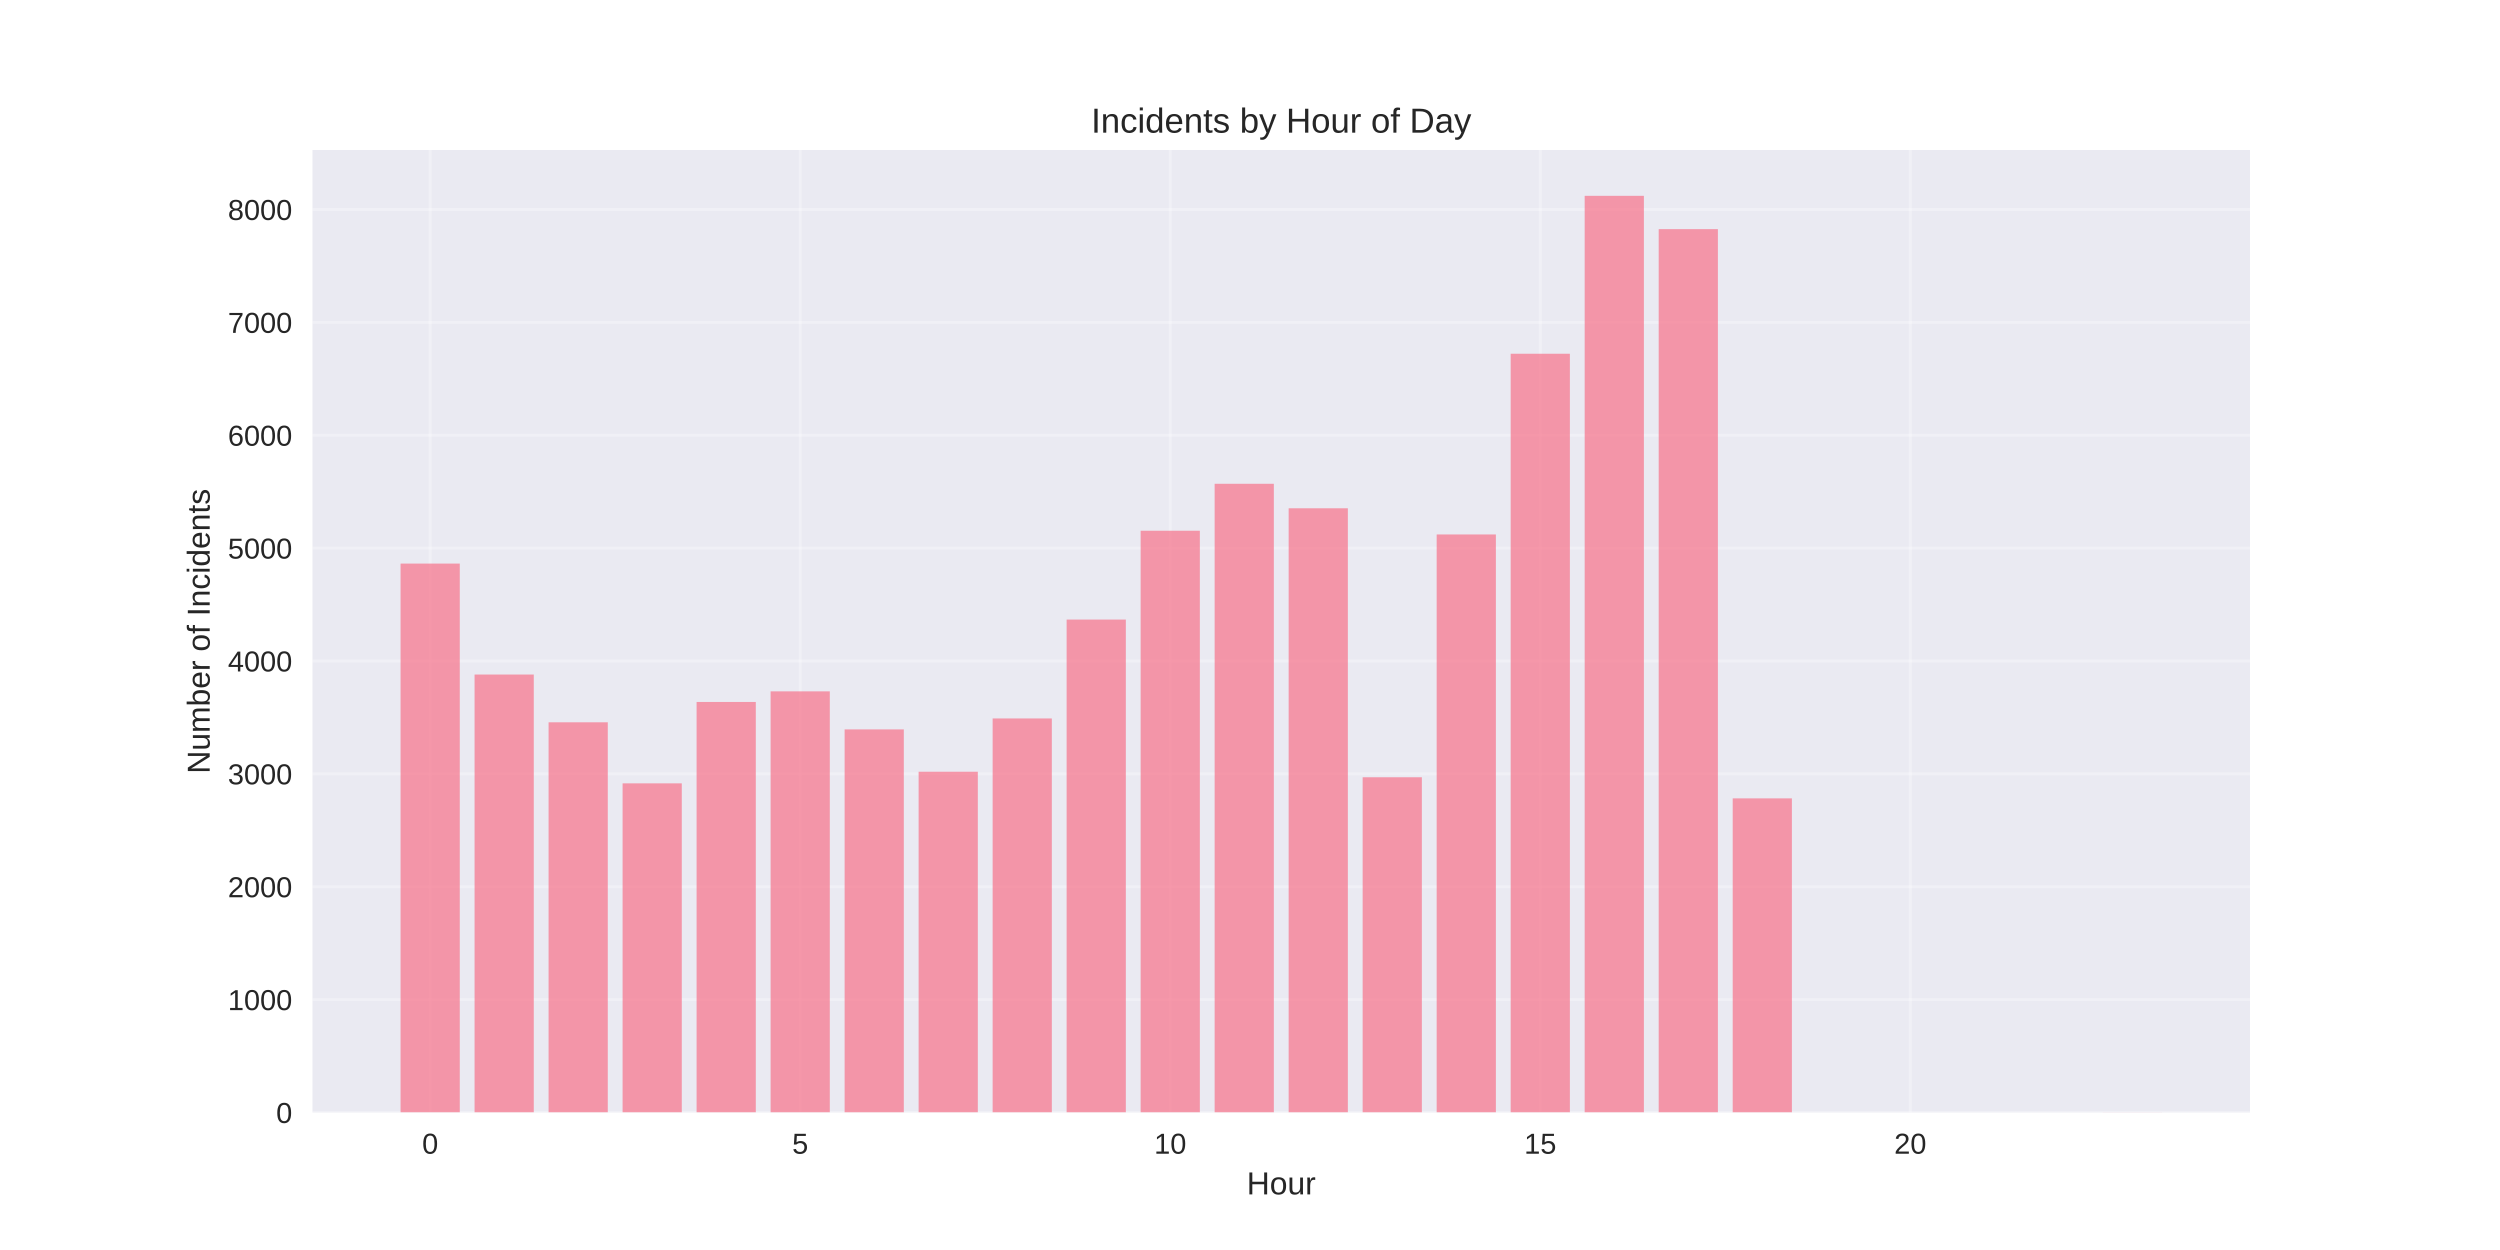
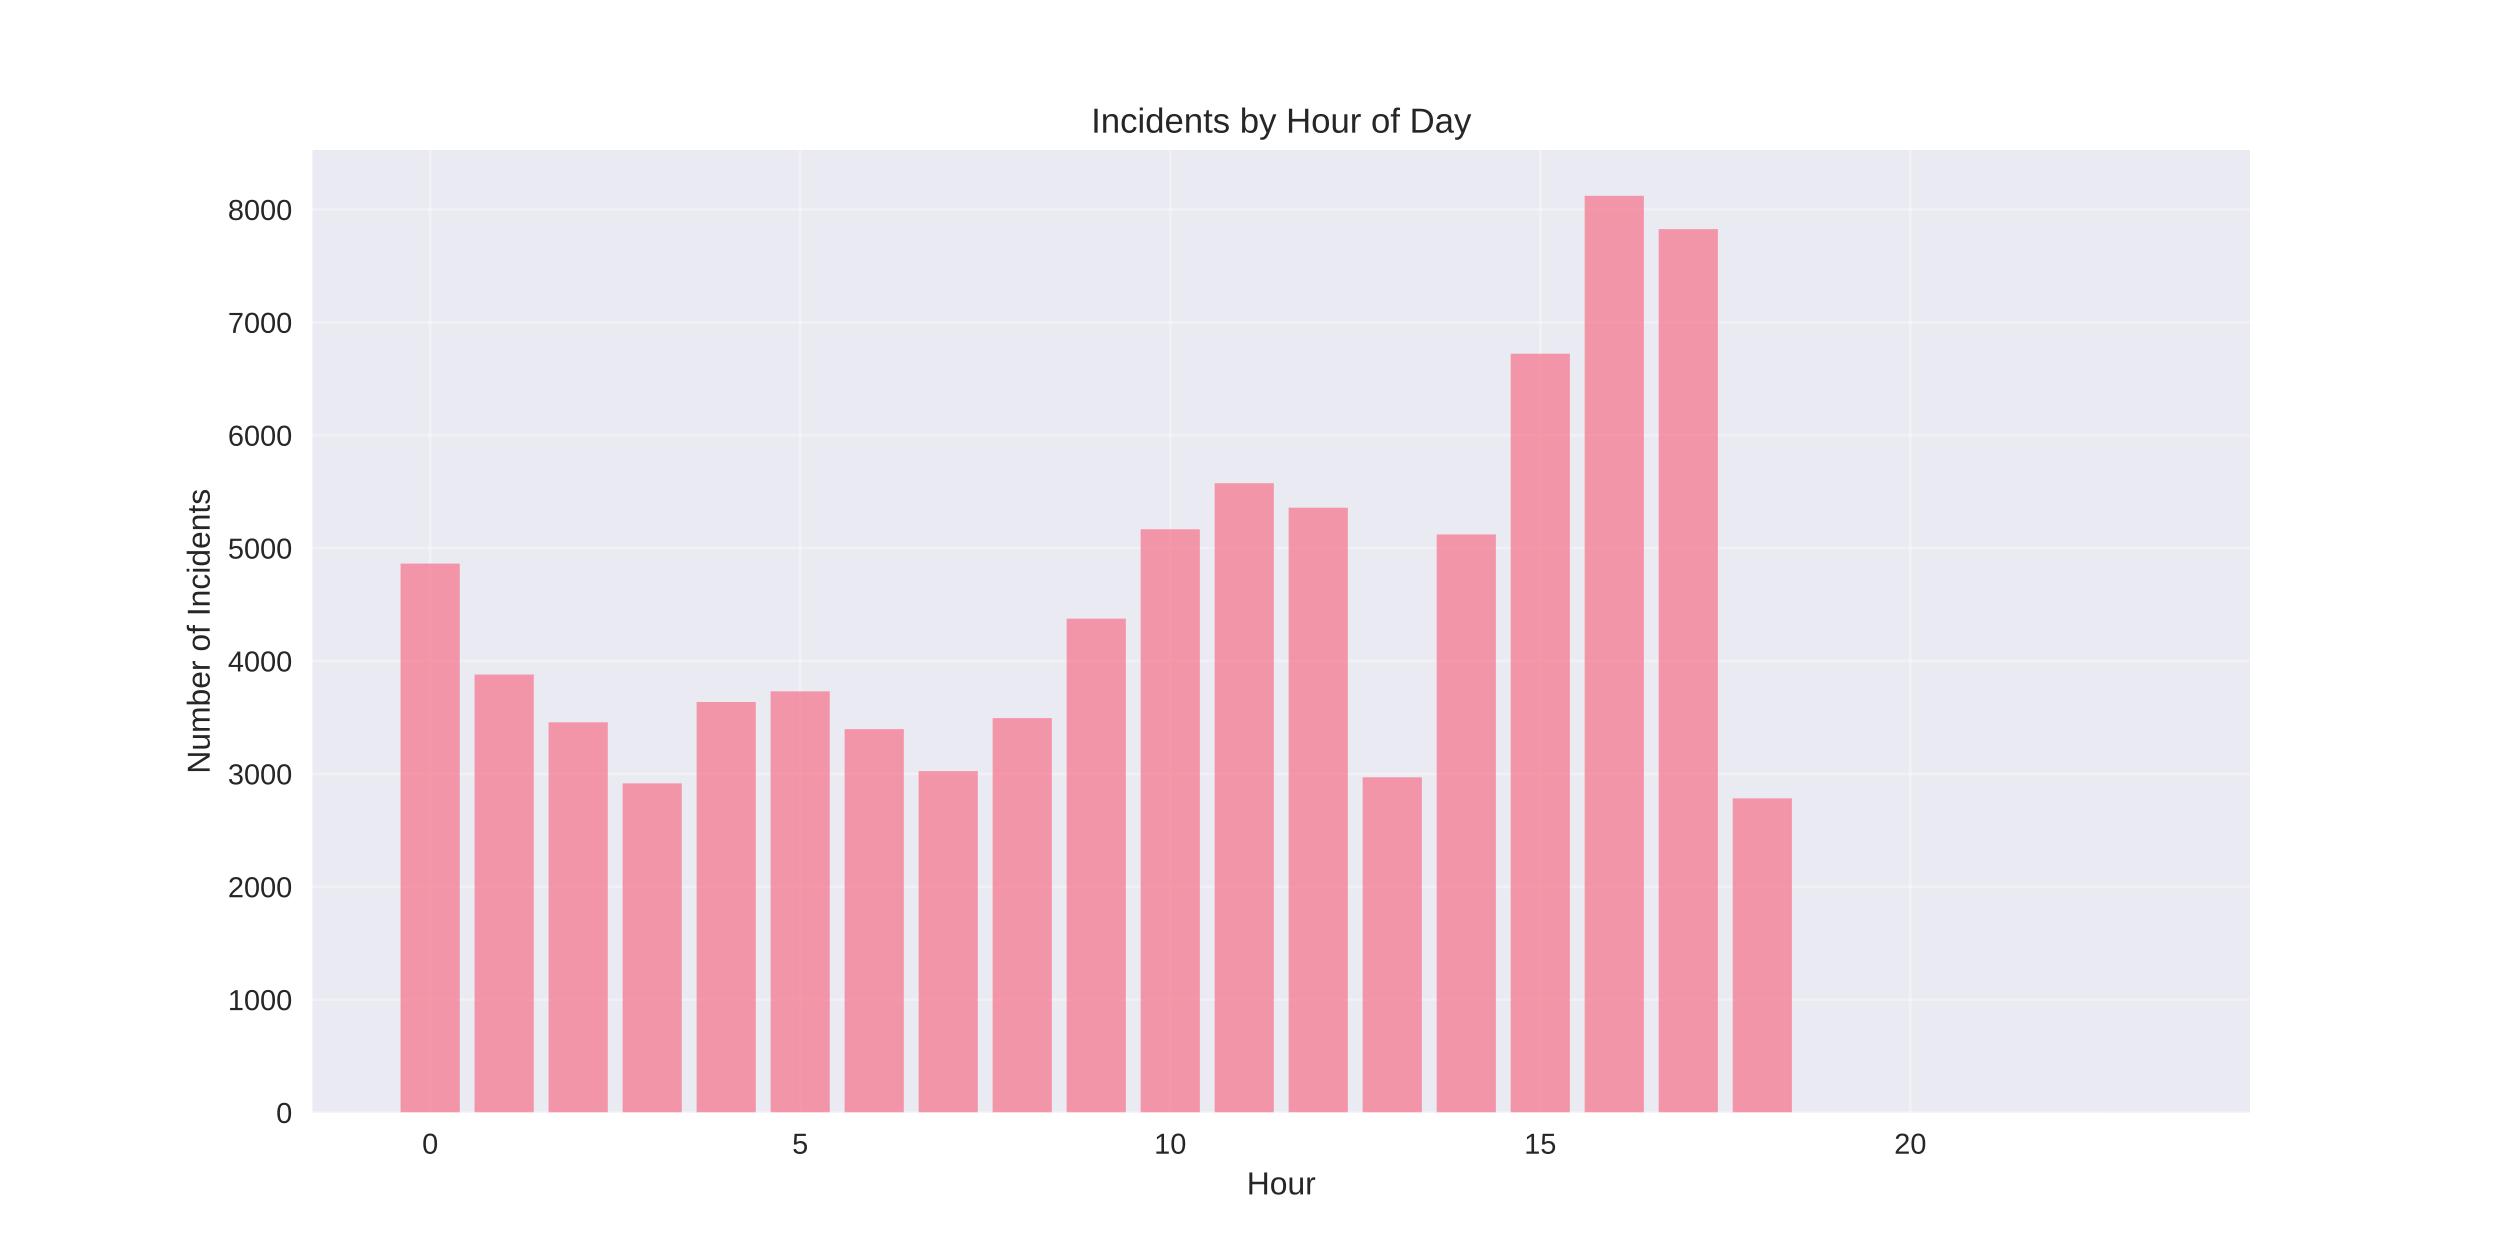
<svg xmlns="http://www.w3.org/2000/svg" width="864pt" height="432pt" viewBox="0 0 864 432" version="1.1">
  <defs>
    <style type="text/css">*{stroke-linejoin: round; stroke-linecap: butt}</style>
  </defs>
  <g id="figure_1">
    <g id="patch_1">
      <path d="M 0 432  L 864 432  L 864 0  L 0 0  z " style="fill: #ffffff" />
    </g>
    <g id="axes_1">
      <g id="patch_2">
        <path d="M 108 384.48  L 777.6 384.48  L 777.6 51.84  L 108 51.84  z " style="fill: #eaeaf2" />
      </g>
      <g id="matplotlib.axis_1">
        <g id="xtick_1">
          <g id="line2d_1">
-             <path d="M 148.667 384.48  L 148.667 51.84  " clip-path="url(#pb4b41a2efd)" style="fill: none; stroke: #ffffff; stroke-opacity: 0.3; stroke-linecap: round" />
+             <path d="M 148.667 384.48  L 148.667 51.84  " clip-path="url(#p25f19de59e)" style="fill: none; stroke: #ffffff; stroke-opacity: 0.3; stroke-linecap: round" />
          </g>
          <g id="line2d_2" />
          <g id="text_1">
            <text style="fill: #262626; font: 10px 'Arial', 'Liberation Sans', 'DejaVu Sans', 'Bitstream Vera Sans', sans-serif; text-anchor: middle" x="148.667" y="398.727" transform="rotate(-0 148.6671 398.7269)">0</text>
          </g>
        </g>
        <g id="xtick_2">
          <g id="line2d_3">
-             <path d="M 276.551 384.48  L 276.551 51.84  " clip-path="url(#pb4b41a2efd)" style="fill: none; stroke: #ffffff; stroke-opacity: 0.3; stroke-linecap: round" />
+             <path d="M 276.551 384.48  L 276.551 51.84  " clip-path="url(#p25f19de59e)" style="fill: none; stroke: #ffffff; stroke-opacity: 0.3; stroke-linecap: round" />
          </g>
          <g id="line2d_4" />
          <g id="text_2">
            <text style="fill: #262626; font: 10px 'Arial', 'Liberation Sans', 'DejaVu Sans', 'Bitstream Vera Sans', sans-serif; text-anchor: middle" x="276.551" y="398.727" transform="rotate(-0 276.551 398.7269)">5</text>
          </g>
        </g>
        <g id="xtick_3">
          <g id="line2d_5">
-             <path d="M 404.435 384.48  L 404.435 51.84  " clip-path="url(#pb4b41a2efd)" style="fill: none; stroke: #ffffff; stroke-opacity: 0.3; stroke-linecap: round" />
+             <path d="M 404.435 384.48  L 404.435 51.84  " clip-path="url(#p25f19de59e)" style="fill: none; stroke: #ffffff; stroke-opacity: 0.3; stroke-linecap: round" />
          </g>
          <g id="line2d_6" />
          <g id="text_3">
            <text style="fill: #262626; font: 10px 'Arial', 'Liberation Sans', 'DejaVu Sans', 'Bitstream Vera Sans', sans-serif; text-anchor: middle" x="404.435" y="398.727" transform="rotate(-0 404.4348 398.7269)">10</text>
          </g>
        </g>
        <g id="xtick_4">
          <g id="line2d_7">
-             <path d="M 532.319 384.48  L 532.319 51.84  " clip-path="url(#pb4b41a2efd)" style="fill: none; stroke: #ffffff; stroke-opacity: 0.3; stroke-linecap: round" />
+             <path d="M 532.319 384.48  L 532.319 51.84  " clip-path="url(#p25f19de59e)" style="fill: none; stroke: #ffffff; stroke-opacity: 0.3; stroke-linecap: round" />
          </g>
          <g id="line2d_8" />
          <g id="text_4">
            <text style="fill: #262626; font: 10px 'Arial', 'Liberation Sans', 'DejaVu Sans', 'Bitstream Vera Sans', sans-serif; text-anchor: middle" x="532.319" y="398.727" transform="rotate(-0 532.3187 398.7269)">15</text>
          </g>
        </g>
        <g id="xtick_5">
          <g id="line2d_9">
-             <path d="M 660.203 384.48  L 660.203 51.84  " clip-path="url(#pb4b41a2efd)" style="fill: none; stroke: #ffffff; stroke-opacity: 0.3; stroke-linecap: round" />
+             <path d="M 660.203 384.48  L 660.203 51.84  " clip-path="url(#p25f19de59e)" style="fill: none; stroke: #ffffff; stroke-opacity: 0.3; stroke-linecap: round" />
          </g>
          <g id="line2d_10" />
          <g id="text_5">
            <text style="fill: #262626; font: 10px 'Arial', 'Liberation Sans', 'DejaVu Sans', 'Bitstream Vera Sans', sans-serif; text-anchor: middle" x="660.203" y="398.727" transform="rotate(-0 660.2026 398.7269)">20</text>
          </g>
        </g>
        <g id="text_6">
          <text style="fill: #262626; font: 11px 'Arial', 'Liberation Sans', 'DejaVu Sans', 'Bitstream Vera Sans', sans-serif; text-anchor: middle" x="442.8" y="412.773" transform="rotate(-0 442.8 412.7734)">Hour</text>
        </g>
      </g>
      <g id="matplotlib.axis_2">
        <g id="ytick_1">
          <g id="line2d_11">
-             <path d="M 108 384.48  L 777.6 384.48  " clip-path="url(#pb4b41a2efd)" style="fill: none; stroke: #ffffff; stroke-opacity: 0.3; stroke-linecap: round" />
+             <path d="M 108 384.48  L 777.6 384.48  " clip-path="url(#p25f19de59e)" style="fill: none; stroke: #ffffff; stroke-opacity: 0.3; stroke-linecap: round" />
          </g>
          <g id="line2d_12" />
          <g id="text_7">
            <text style="fill: #262626; font: 10px 'Arial', 'Liberation Sans', 'DejaVu Sans', 'Bitstream Vera Sans', sans-serif; text-anchor: end" x="101" y="388.103" transform="rotate(-0 101 388.1034)">0</text>
          </g>
        </g>
        <g id="ytick_2">
          <g id="line2d_13">
-             <path d="M 108 345.47  L 777.6 345.47  " clip-path="url(#pb4b41a2efd)" style="fill: none; stroke: #ffffff; stroke-opacity: 0.3; stroke-linecap: round" />
+             <path d="M 108 345.47  L 777.6 345.47  " clip-path="url(#p25f19de59e)" style="fill: none; stroke: #ffffff; stroke-opacity: 0.3; stroke-linecap: round" />
          </g>
          <g id="line2d_14" />
          <g id="text_8">
            <text style="fill: #262626; font: 10px 'Arial', 'Liberation Sans', 'DejaVu Sans', 'Bitstream Vera Sans', sans-serif; text-anchor: end" x="101" y="349.093" transform="rotate(-0 101 349.0935)">1000</text>
          </g>
        </g>
        <g id="ytick_3">
          <g id="line2d_15">
-             <path d="M 108 306.46  L 777.6 306.46  " clip-path="url(#pb4b41a2efd)" style="fill: none; stroke: #ffffff; stroke-opacity: 0.3; stroke-linecap: round" />
+             <path d="M 108 306.46  L 777.6 306.46  " clip-path="url(#p25f19de59e)" style="fill: none; stroke: #ffffff; stroke-opacity: 0.3; stroke-linecap: round" />
          </g>
          <g id="line2d_16" />
          <g id="text_9">
            <text style="fill: #262626; font: 10px 'Arial', 'Liberation Sans', 'DejaVu Sans', 'Bitstream Vera Sans', sans-serif; text-anchor: end" x="101" y="310.083" transform="rotate(-0 101 310.0835)">2000</text>
          </g>
        </g>
        <g id="ytick_4">
          <g id="line2d_17">
-             <path d="M 108 267.45  L 777.6 267.45  " clip-path="url(#pb4b41a2efd)" style="fill: none; stroke: #ffffff; stroke-opacity: 0.3; stroke-linecap: round" />
+             <path d="M 108 267.45  L 777.6 267.45  " clip-path="url(#p25f19de59e)" style="fill: none; stroke: #ffffff; stroke-opacity: 0.3; stroke-linecap: round" />
          </g>
          <g id="line2d_18" />
          <g id="text_10">
            <text style="fill: #262626; font: 10px 'Arial', 'Liberation Sans', 'DejaVu Sans', 'Bitstream Vera Sans', sans-serif; text-anchor: end" x="101" y="271.074" transform="rotate(-0 101 271.0735)">3000</text>
          </g>
        </g>
        <g id="ytick_5">
          <g id="line2d_19">
-             <path d="M 108 228.44  L 777.6 228.44  " clip-path="url(#pb4b41a2efd)" style="fill: none; stroke: #ffffff; stroke-opacity: 0.3; stroke-linecap: round" />
+             <path d="M 108 228.44  L 777.6 228.44  " clip-path="url(#p25f19de59e)" style="fill: none; stroke: #ffffff; stroke-opacity: 0.3; stroke-linecap: round" />
          </g>
          <g id="line2d_20" />
          <g id="text_11">
            <text style="fill: #262626; font: 10px 'Arial', 'Liberation Sans', 'DejaVu Sans', 'Bitstream Vera Sans', sans-serif; text-anchor: end" x="101" y="232.064" transform="rotate(-0 101 232.0635)">4000</text>
          </g>
        </g>
        <g id="ytick_6">
          <g id="line2d_21">
-             <path d="M 108 189.43  L 777.6 189.43  " clip-path="url(#pb4b41a2efd)" style="fill: none; stroke: #ffffff; stroke-opacity: 0.3; stroke-linecap: round" />
+             <path d="M 108 189.43  L 777.6 189.43  " clip-path="url(#p25f19de59e)" style="fill: none; stroke: #ffffff; stroke-opacity: 0.3; stroke-linecap: round" />
          </g>
          <g id="line2d_22" />
          <g id="text_12">
            <text style="fill: #262626; font: 10px 'Arial', 'Liberation Sans', 'DejaVu Sans', 'Bitstream Vera Sans', sans-serif; text-anchor: end" x="101" y="193.054" transform="rotate(-0 101 193.0536)">5000</text>
          </g>
        </g>
        <g id="ytick_7">
          <g id="line2d_23">
-             <path d="M 108 150.42  L 777.6 150.42  " clip-path="url(#pb4b41a2efd)" style="fill: none; stroke: #ffffff; stroke-opacity: 0.3; stroke-linecap: round" />
+             <path d="M 108 150.42  L 777.6 150.42  " clip-path="url(#p25f19de59e)" style="fill: none; stroke: #ffffff; stroke-opacity: 0.3; stroke-linecap: round" />
          </g>
          <g id="line2d_24" />
          <g id="text_13">
            <text style="fill: #262626; font: 10px 'Arial', 'Liberation Sans', 'DejaVu Sans', 'Bitstream Vera Sans', sans-serif; text-anchor: end" x="101" y="154.044" transform="rotate(-0 101 154.0436)">6000</text>
          </g>
        </g>
        <g id="ytick_8">
          <g id="line2d_25">
-             <path d="M 108 111.41  L 777.6 111.41  " clip-path="url(#pb4b41a2efd)" style="fill: none; stroke: #ffffff; stroke-opacity: 0.3; stroke-linecap: round" />
+             <path d="M 108 111.41  L 777.6 111.41  " clip-path="url(#p25f19de59e)" style="fill: none; stroke: #ffffff; stroke-opacity: 0.3; stroke-linecap: round" />
          </g>
          <g id="line2d_26" />
          <g id="text_14">
            <text style="fill: #262626; font: 10px 'Arial', 'Liberation Sans', 'DejaVu Sans', 'Bitstream Vera Sans', sans-serif; text-anchor: end" x="101" y="115.034" transform="rotate(-0 101 115.0336)">7000</text>
          </g>
        </g>
        <g id="ytick_9">
          <g id="line2d_27">
-             <path d="M 108 72.4  L 777.6 72.4  " clip-path="url(#pb4b41a2efd)" style="fill: none; stroke: #ffffff; stroke-opacity: 0.3; stroke-linecap: round" />
+             <path d="M 108 72.4  L 777.6 72.4  " clip-path="url(#p25f19de59e)" style="fill: none; stroke: #ffffff; stroke-opacity: 0.3; stroke-linecap: round" />
          </g>
          <g id="line2d_28" />
          <g id="text_15">
            <text style="fill: #262626; font: 10px 'Arial', 'Liberation Sans', 'DejaVu Sans', 'Bitstream Vera Sans', sans-serif; text-anchor: end" x="101" y="76.024" transform="rotate(-0 101 76.02364)">8000</text>
          </g>
        </g>
        <g id="text_16">
          <text style="fill: #262626; font: 11px 'Arial', 'Liberation Sans', 'DejaVu Sans', 'Bitstream Vera Sans', sans-serif; text-anchor: middle" x="72.474" y="218.16" transform="rotate(-90 72.47375 218.16)">Number of Incidents</text>
        </g>
      </g>
      <g id="patch_3">
-         <path d="M 138.436 384.48  L 158.898 384.48  L 158.898 194.774  L 138.436 194.774  z " clip-path="url(#pb4b41a2efd)" style="fill: #f77189; opacity: 0.7" />
+         <path d="M 138.436 384.48  L 158.898 384.48  L 158.898 194.774  L 138.436 194.774  z " clip-path="url(#p25f19de59e)" style="fill: #f77189; opacity: 0.7" />
      </g>
      <g id="patch_4">
-         <path d="M 164.013 384.48  L 184.475 384.48  L 184.475 233.121  L 164.013 233.121  z " clip-path="url(#pb4b41a2efd)" style="fill: #f77189; opacity: 0.7" />
+         <path d="M 164.013 384.48  L 184.475 384.48  L 184.475 233.121  L 164.013 233.121  z " clip-path="url(#p25f19de59e)" style="fill: #f77189; opacity: 0.7" />
      </g>
      <g id="patch_5">
-         <path d="M 189.59 384.48  L 210.051 384.48  L 210.051 249.623  L 189.59 249.623  z " clip-path="url(#pb4b41a2efd)" style="fill: #f77189; opacity: 0.7" />
+         <path d="M 189.59 384.48  L 210.051 384.48  L 210.051 249.623  L 189.59 249.623  z " clip-path="url(#p25f19de59e)" style="fill: #f77189; opacity: 0.7" />
      </g>
      <g id="patch_6">
-         <path d="M 215.167 384.48  L 235.628 384.48  L 235.628 270.727  L 215.167 270.727  z " clip-path="url(#pb4b41a2efd)" style="fill: #f77189; opacity: 0.7" />
+         <path d="M 215.167 384.48  L 235.628 384.48  L 235.628 270.727  L 215.167 270.727  z " clip-path="url(#p25f19de59e)" style="fill: #f77189; opacity: 0.7" />
      </g>
      <g id="patch_7">
-         <path d="M 240.743 384.48  L 261.205 384.48  L 261.205 242.601  L 240.743 242.601  z " clip-path="url(#pb4b41a2efd)" style="fill: #f77189; opacity: 0.7" />
+         <path d="M 240.743 384.48  L 261.205 384.48  L 261.205 242.601  L 240.743 242.601  z " clip-path="url(#p25f19de59e)" style="fill: #f77189; opacity: 0.7" />
      </g>
      <g id="patch_8">
-         <path d="M 266.32 384.48  L 286.782 384.48  L 286.782 238.934  L 266.32 238.934  z " clip-path="url(#pb4b41a2efd)" style="fill: #f77189; opacity: 0.7" />
+         <path d="M 266.32 384.48  L 286.782 384.48  L 286.782 238.934  L 266.32 238.934  z " clip-path="url(#p25f19de59e)" style="fill: #f77189; opacity: 0.7" />
      </g>
      <g id="patch_9">
-         <path d="M 291.897 384.48  L 312.358 384.48  L 312.358 252.08  L 291.897 252.08  z " clip-path="url(#pb4b41a2efd)" style="fill: #f77189; opacity: 0.7" />
+         <path d="M 291.897 384.48  L 312.358 384.48  L 312.358 252.002  L 291.897 252.002  z " clip-path="url(#p25f19de59e)" style="fill: #f77189; opacity: 0.7" />
      </g>
      <g id="patch_10">
-         <path d="M 317.474 384.48  L 337.935 384.48  L 337.935 266.709  L 317.474 266.709  z " clip-path="url(#pb4b41a2efd)" style="fill: #f77189; opacity: 0.7" />
+         <path d="M 317.474 384.48  L 337.935 384.48  L 337.935 266.514  L 317.474 266.514  z " clip-path="url(#p25f19de59e)" style="fill: #f77189; opacity: 0.7" />
      </g>
      <g id="patch_11">
-         <path d="M 343.051 384.48  L 363.512 384.48  L 363.512 248.296  L 343.051 248.296  z " clip-path="url(#pb4b41a2efd)" style="fill: #f77189; opacity: 0.7" />
+         <path d="M 343.051 384.48  L 363.512 384.48  L 363.512 248.179  L 343.051 248.179  z " clip-path="url(#p25f19de59e)" style="fill: #f77189; opacity: 0.7" />
      </g>
      <g id="patch_12">
-         <path d="M 368.627 384.48  L 389.089 384.48  L 389.089 214.123  L 368.627 214.123  z " clip-path="url(#pb4b41a2efd)" style="fill: #f77189; opacity: 0.7" />
+         <path d="M 368.627 384.48  L 389.089 384.48  L 389.089 213.811  L 368.627 213.811  z " clip-path="url(#p25f19de59e)" style="fill: #f77189; opacity: 0.7" />
      </g>
      <g id="patch_13">
-         <path d="M 394.204 384.48  L 414.666 384.48  L 414.666 183.423  L 394.204 183.423  z " clip-path="url(#pb4b41a2efd)" style="fill: #f77189; opacity: 0.7" />
+         <path d="M 394.204 384.48  L 414.666 384.48  L 414.666 182.915  L 394.204 182.915  z " clip-path="url(#p25f19de59e)" style="fill: #f77189; opacity: 0.7" />
      </g>
      <g id="patch_14">
-         <path d="M 419.781 384.48  L 440.242 384.48  L 440.242 167.194  L 419.781 167.194  z " clip-path="url(#pb4b41a2efd)" style="fill: #f77189; opacity: 0.7" />
+         <path d="M 419.781 384.48  L 440.242 384.48  L 440.242 166.999  L 419.781 166.999  z " clip-path="url(#p25f19de59e)" style="fill: #f77189; opacity: 0.7" />
      </g>
      <g id="patch_15">
-         <path d="M 445.358 384.48  L 465.819 384.48  L 465.819 175.66  L 445.358 175.66  z " clip-path="url(#pb4b41a2efd)" style="fill: #f77189; opacity: 0.7" />
+         <path d="M 445.358 384.48  L 465.819 384.48  L 465.819 175.465  L 445.358 175.465  z " clip-path="url(#p25f19de59e)" style="fill: #f77189; opacity: 0.7" />
      </g>
      <g id="patch_16">
-         <path d="M 470.934 384.48  L 491.396 384.48  L 491.396 268.62  L 470.934 268.62  z " clip-path="url(#pb4b41a2efd)" style="fill: #f77189; opacity: 0.7" />
+         <path d="M 470.934 384.48  L 491.396 384.48  L 491.396 268.62  L 470.934 268.62  z " clip-path="url(#p25f19de59e)" style="fill: #f77189; opacity: 0.7" />
      </g>
      <g id="patch_17">
-         <path d="M 496.511 384.48  L 516.973 384.48  L 516.973 184.71  L 496.511 184.71  z " clip-path="url(#pb4b41a2efd)" style="fill: #f77189; opacity: 0.7" />
+         <path d="M 496.511 384.48  L 516.973 384.48  L 516.973 184.71  L 496.511 184.71  z " clip-path="url(#p25f19de59e)" style="fill: #f77189; opacity: 0.7" />
      </g>
      <g id="patch_18">
-         <path d="M 522.088 384.48  L 542.549 384.48  L 542.549 122.255  L 522.088 122.255  z " clip-path="url(#pb4b41a2efd)" style="fill: #f77189; opacity: 0.7" />
+         <path d="M 522.088 384.48  L 542.549 384.48  L 542.549 122.255  L 522.088 122.255  z " clip-path="url(#p25f19de59e)" style="fill: #f77189; opacity: 0.7" />
      </g>
      <g id="patch_19">
-         <path d="M 547.665 384.48  L 568.126 384.48  L 568.126 67.68  L 547.665 67.68  z " clip-path="url(#pb4b41a2efd)" style="fill: #f77189; opacity: 0.7" />
+         <path d="M 547.665 384.48  L 568.126 384.48  L 568.126 67.68  L 547.665 67.68  z " clip-path="url(#p25f19de59e)" style="fill: #f77189; opacity: 0.7" />
      </g>
      <g id="patch_20">
-         <path d="M 573.242 384.48  L 593.703 384.48  L 593.703 79.188  L 573.242 79.188  z " clip-path="url(#pb4b41a2efd)" style="fill: #f77189; opacity: 0.7" />
+         <path d="M 573.242 384.48  L 593.703 384.48  L 593.703 79.188  L 573.242 79.188  z " clip-path="url(#p25f19de59e)" style="fill: #f77189; opacity: 0.7" />
      </g>
      <g id="patch_21">
-         <path d="M 598.818 384.48  L 619.28 384.48  L 619.28 275.915  L 598.818 275.915  z " clip-path="url(#pb4b41a2efd)" style="fill: #f77189; opacity: 0.7" />
+         <path d="M 598.818 384.48  L 619.28 384.48  L 619.28 275.915  L 598.818 275.915  z " clip-path="url(#p25f19de59e)" style="fill: #f77189; opacity: 0.7" />
      </g>
      <g id="patch_22">
-         <path d="M 726.702 384.48  L 747.164 384.48  L 747.164 384.441  L 726.702 384.441  z " clip-path="url(#pb4b41a2efd)" style="fill: #f77189; opacity: 0.7" />
+         <path d="M 726.702 384.48  L 747.164 384.48  L 747.164 384.441  L 726.702 384.441  z " clip-path="url(#p25f19de59e)" style="fill: #f77189; opacity: 0.7" />
      </g>
      <g id="patch_23">
        <path d="M 108 384.48  L 108 51.84  " style="fill: none" />
      </g>
      <g id="patch_24">
        <path d="M 777.6 384.48  L 777.6 51.84  " style="fill: none" />
      </g>
      <g id="patch_25">
        <path d="M 108 384.48  L 777.6 384.48  " style="fill: none" />
      </g>
      <g id="patch_26">
        <path d="M 108 51.84  L 777.6 51.84  " style="fill: none" />
      </g>
      <g id="text_17">
        <text style="fill: #262626; font: 12px 'Arial', 'Liberation Sans', 'DejaVu Sans', 'Bitstream Vera Sans', sans-serif; text-anchor: middle" x="442.8" y="45.84" transform="rotate(-0 442.8 45.84)">Incidents by Hour of Day</text>
      </g>
    </g>
  </g>
  <defs>
-     <clipPath id="pb4b41a2efd">
+     <clipPath id="p25f19de59e">
      <rect x="108" y="51.84" width="669.6" height="332.64" />
    </clipPath>
  </defs>
</svg>
